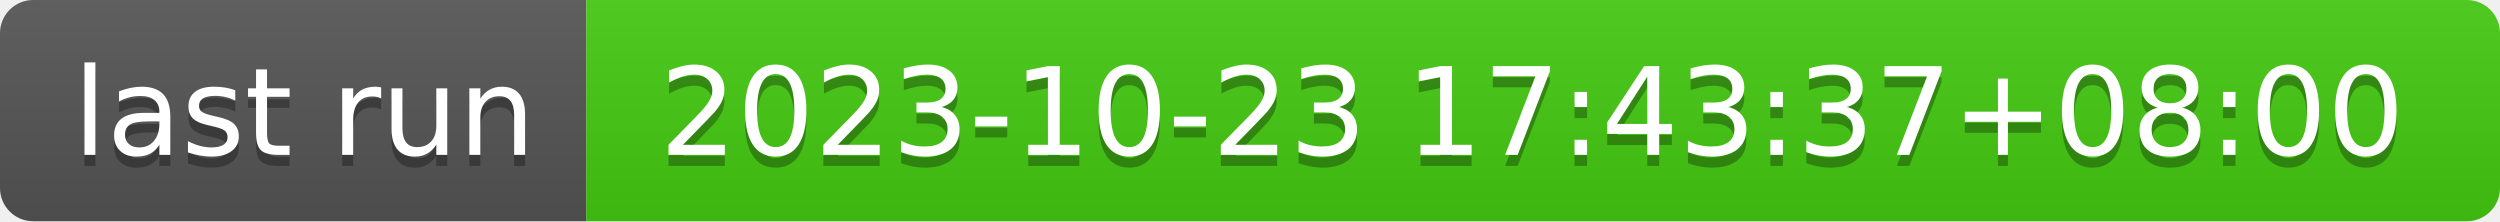
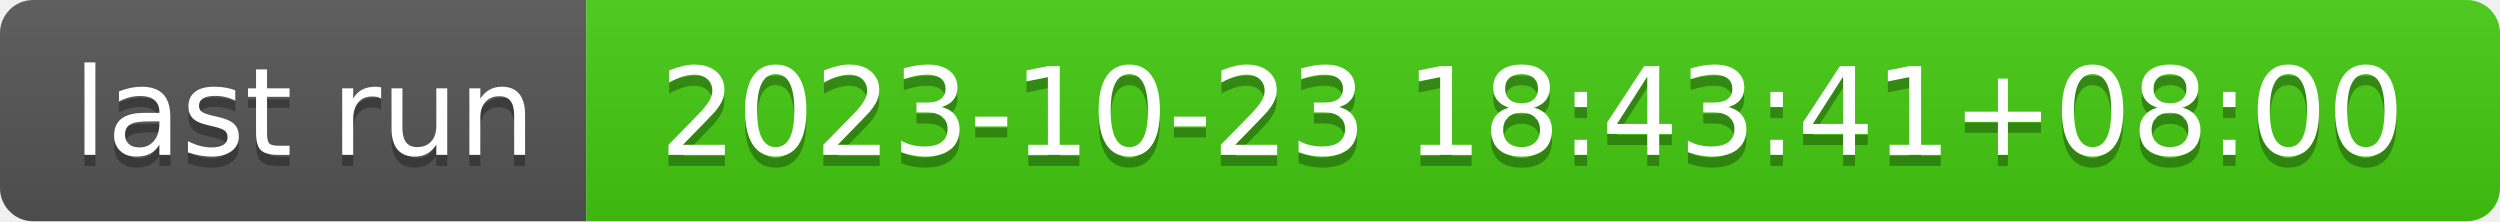
- <svg xmlns="http://www.w3.org/2000/svg" width="226" height="20" role="img" aria-label="last run: 2023-10-23 17:43:37+08:00">
+ <svg xmlns="http://www.w3.org/2000/svg" width="226" height="20" role="img" aria-label="last run: 2023-10-23 18:43:41+08:00">
  <linearGradient id="s" x2="0" y2="100%">
    <stop offset="0" stop-color="#bbb" stop-opacity=".1" />
    <stop offset="1" stop-opacity=".1" />
  </linearGradient>
  <clipPath id="r">
    <rect width="226" height="20" rx="3" fill="#fff" />
  </clipPath>
  <g clip-path="url(#r)">
    <rect width="53" height="20" fill="#555" />
    <rect x="53" width="173" height="20" fill="#4c1" />
    <rect width="226" height="20" fill="url(#s)" />
  </g>
  <g fill="#fff" text-anchor="middle" font-family="Verdana,Geneva,DejaVu Sans,sans-serif" text-rendering="geometricPrecision" font-size="110">
    <text aria-hidden="true" x="275" y="150" fill="#010101" fill-opacity=".3" transform="scale(.1)" textLength="430">last run</text>
    <text x="275" y="140" transform="scale(.1)" fill="#fff" textLength="430">last run</text>
-     <text aria-hidden="true" x="1385" y="150" fill="#010101" fill-opacity=".3" transform="scale(.1)" textLength="1630">2023-10-23 17:43:37+08:00</text>
-     <text x="1385" y="140" transform="scale(.1)" fill="#fff" textLength="1630">2023-10-23 17:43:37+08:00</text>
+     <text aria-hidden="true" x="1385" y="150" fill="#010101" fill-opacity=".3" transform="scale(.1)" textLength="1630">2023-10-23 18:43:41+08:00</text>
+     <text x="1385" y="140" transform="scale(.1)" fill="#fff" textLength="1630">2023-10-23 18:43:41+08:00</text>
  </g>
</svg>
